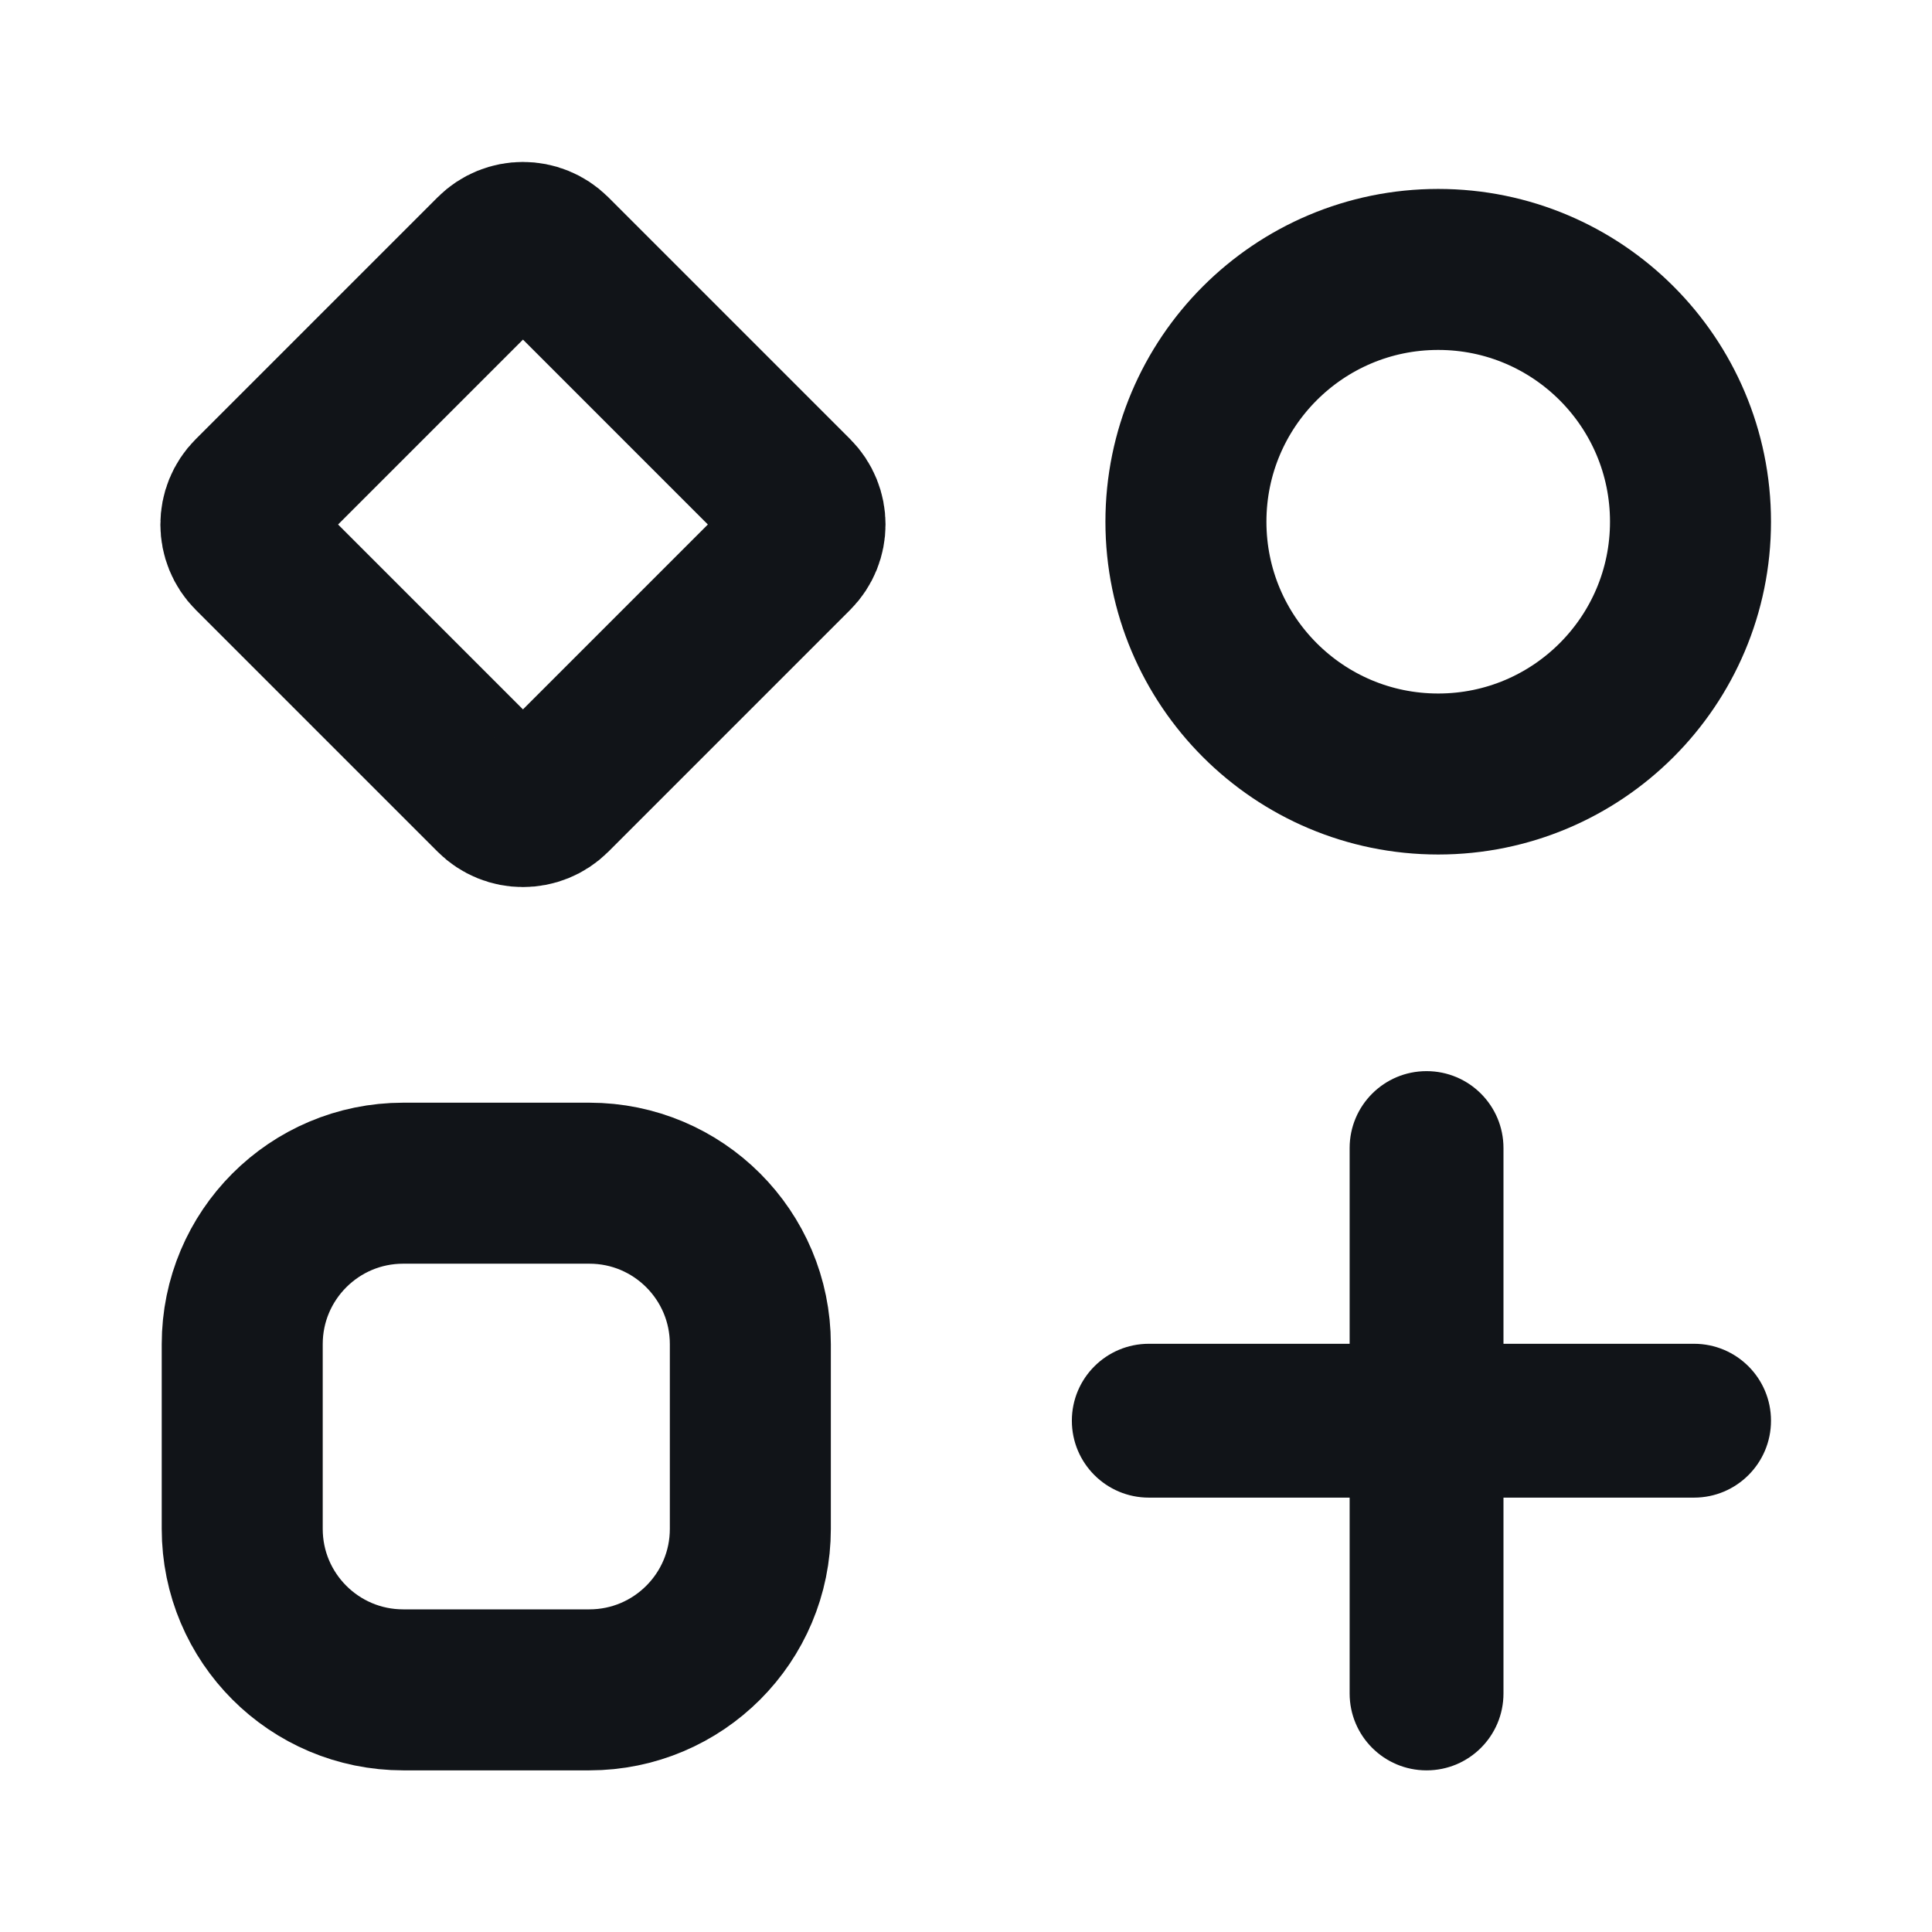
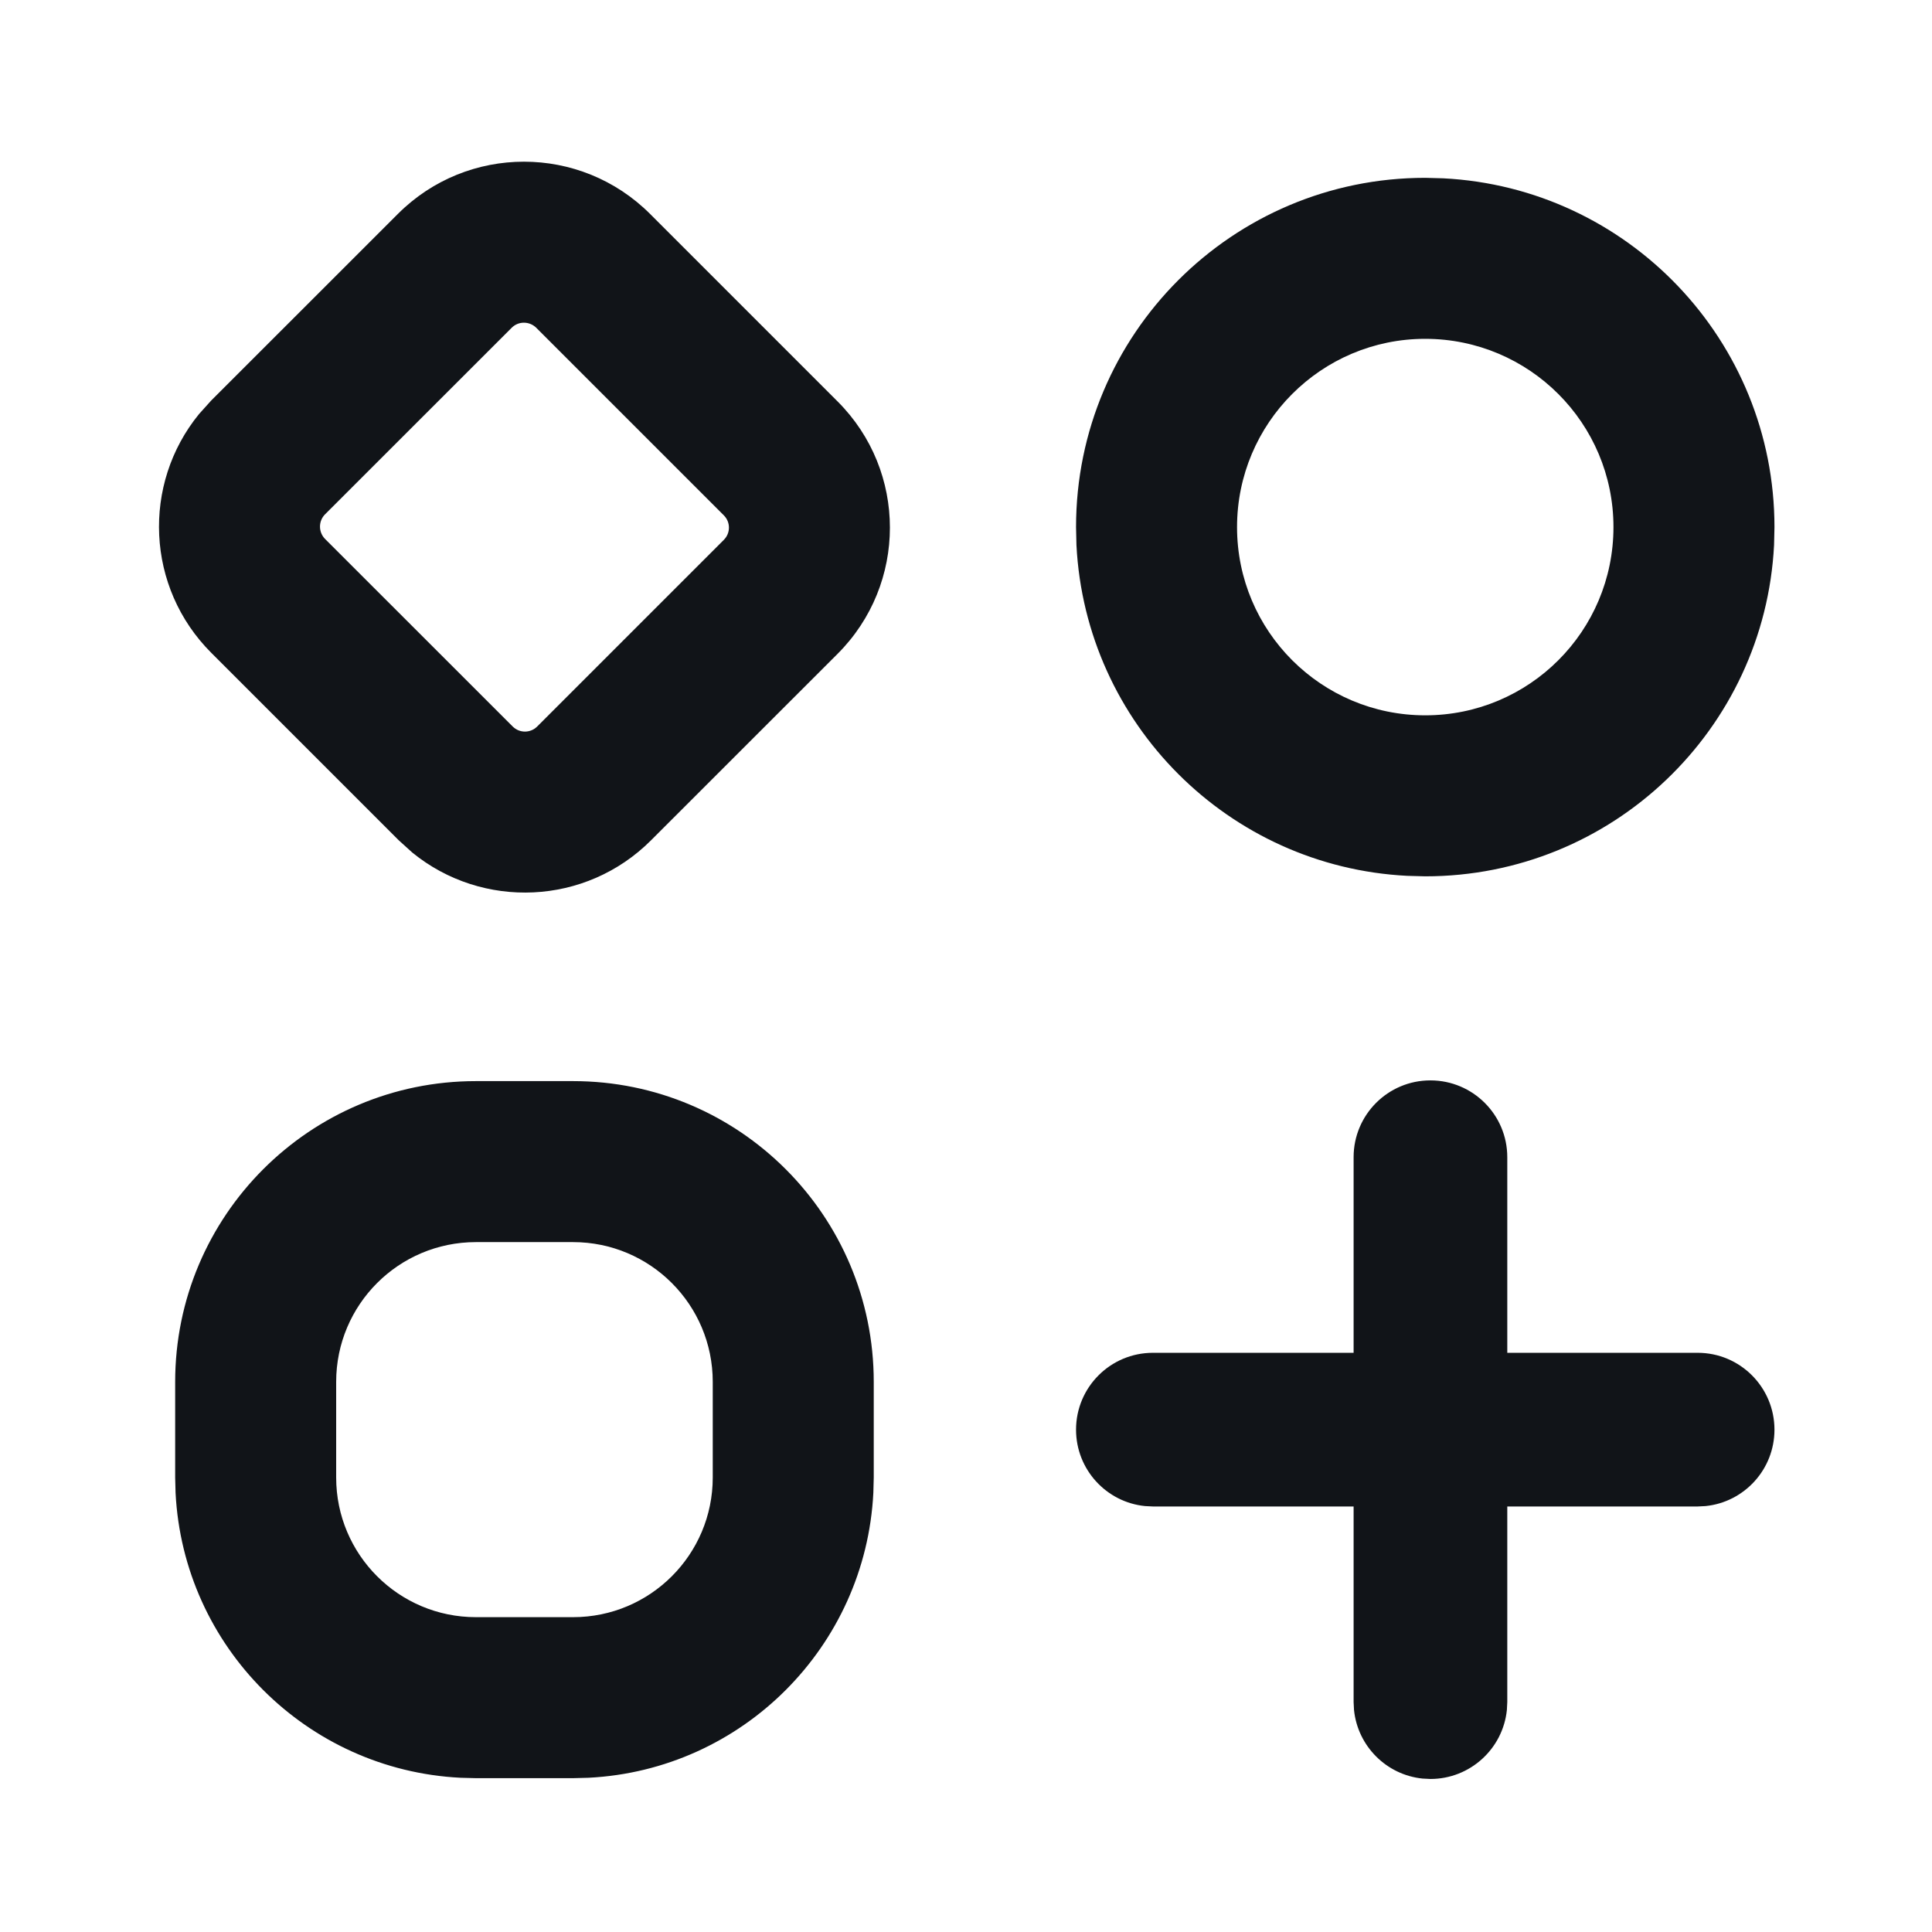
<svg xmlns="http://www.w3.org/2000/svg" width="24" height="24" viewBox="0 0 24 24" fill="none">
-   <path d="M6.143 3.158C6.338 2.963 6.654 2.963 6.85 3.158L9.854 6.162C10.049 6.357 10.049 6.674 9.854 6.869L6.85 9.873C6.654 10.068 6.338 10.068 6.143 9.873L3.139 6.869C2.944 6.674 2.943 6.357 3.139 6.162L6.143 3.158Z" stroke="#111418" stroke-width="2" />
-   <circle cx="17.866" cy="6.481" r="3.134" stroke="#111418" stroke-width="2" />
-   <rect x="3.009" y="14.698" width="6.312" height="6.294" rx="2" stroke="#111418" stroke-width="2" />
-   <rect x="13.315" y="16.693" width="8.685" height="1.911" rx="0.956" fill="#111418" />
-   <rect x="18.677" y="13.306" width="8.686" height="1.911" rx="0.955" transform="rotate(90 18.6768 13.3059)" fill="#111418" />
+   <path d="M17.769 13.421C18.296 13.421 18.724 13.848 18.724 14.375V16.805H21.089C21.616 16.805 22.043 17.233 22.043 17.76C22.043 18.254 21.668 18.66 21.187 18.709L21.089 18.714H18.724V21.144L18.719 21.242C18.67 21.723 18.263 22.099 17.769 22.099L17.671 22.094C17.222 22.048 16.866 21.691 16.82 21.242L16.815 21.144V18.714H14.322L14.224 18.709C13.743 18.661 13.367 18.254 13.367 17.76C13.367 17.233 13.794 16.805 14.322 16.805H16.815V14.375C16.815 13.848 17.242 13.421 17.769 13.421ZM7.119 13.43C9.182 13.43 10.854 15.102 10.854 17.166V18.354L10.849 18.545C10.752 20.456 9.221 21.988 7.311 22.084L7.119 22.089H5.912L5.719 22.084C3.809 21.987 2.278 20.456 2.181 18.545L2.176 18.354V17.166C2.176 15.102 3.849 13.43 5.912 13.43H7.119ZM5.912 15.43C4.953 15.43 4.176 16.207 4.176 17.166V18.354C4.176 19.312 4.953 20.089 5.912 20.089H7.119C8.077 20.089 8.854 19.312 8.854 18.354V17.166C8.854 16.207 8.077 15.43 7.119 15.43H5.912ZM4.942 2.658C5.807 1.792 7.21 1.792 8.076 2.658L10.406 4.988C11.271 5.853 11.271 7.255 10.406 8.121L8.087 10.439C7.276 11.25 5.993 11.301 5.122 10.591L4.954 10.439L2.624 8.109C1.813 7.298 1.762 6.014 2.472 5.144L2.624 4.975L4.942 2.658ZM17.928 2.215C20.22 2.331 22.043 4.227 22.043 6.548L22.038 6.771C21.921 9.063 20.026 10.886 17.705 10.886L17.482 10.88C15.263 10.768 13.485 8.989 13.372 6.771L13.367 6.548C13.367 4.152 15.309 2.209 17.705 2.209L17.928 2.215ZM6.662 4.072C6.577 3.988 6.44 3.987 6.356 4.072L4.038 6.389C3.954 6.473 3.954 6.61 4.038 6.695L6.369 9.025C6.453 9.109 6.589 9.109 6.673 9.025L8.992 6.706C9.076 6.622 9.076 6.486 8.992 6.402L6.662 4.072ZM17.705 4.209C16.414 4.209 15.367 5.257 15.367 6.548C15.367 7.84 16.414 8.886 17.705 8.886C18.997 8.886 20.043 7.84 20.043 6.548C20.043 5.257 18.997 4.21 17.705 4.209Z" fill="#111418" />
</svg>
